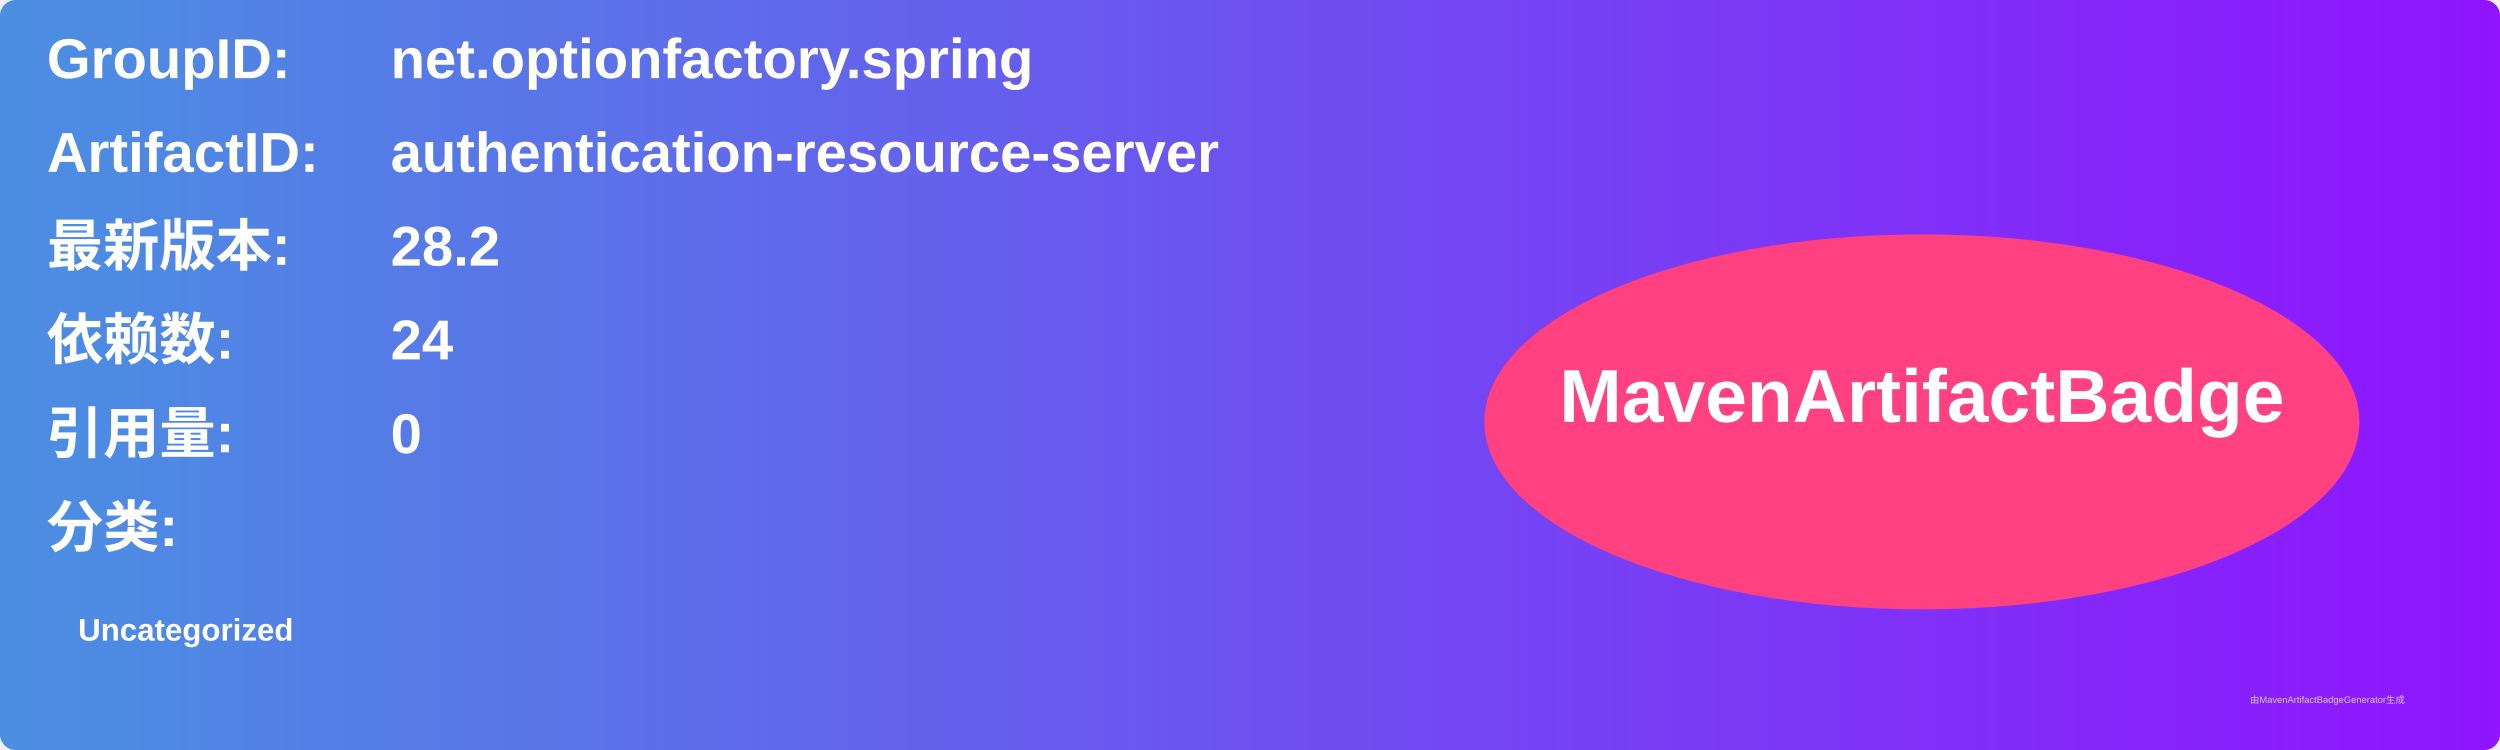
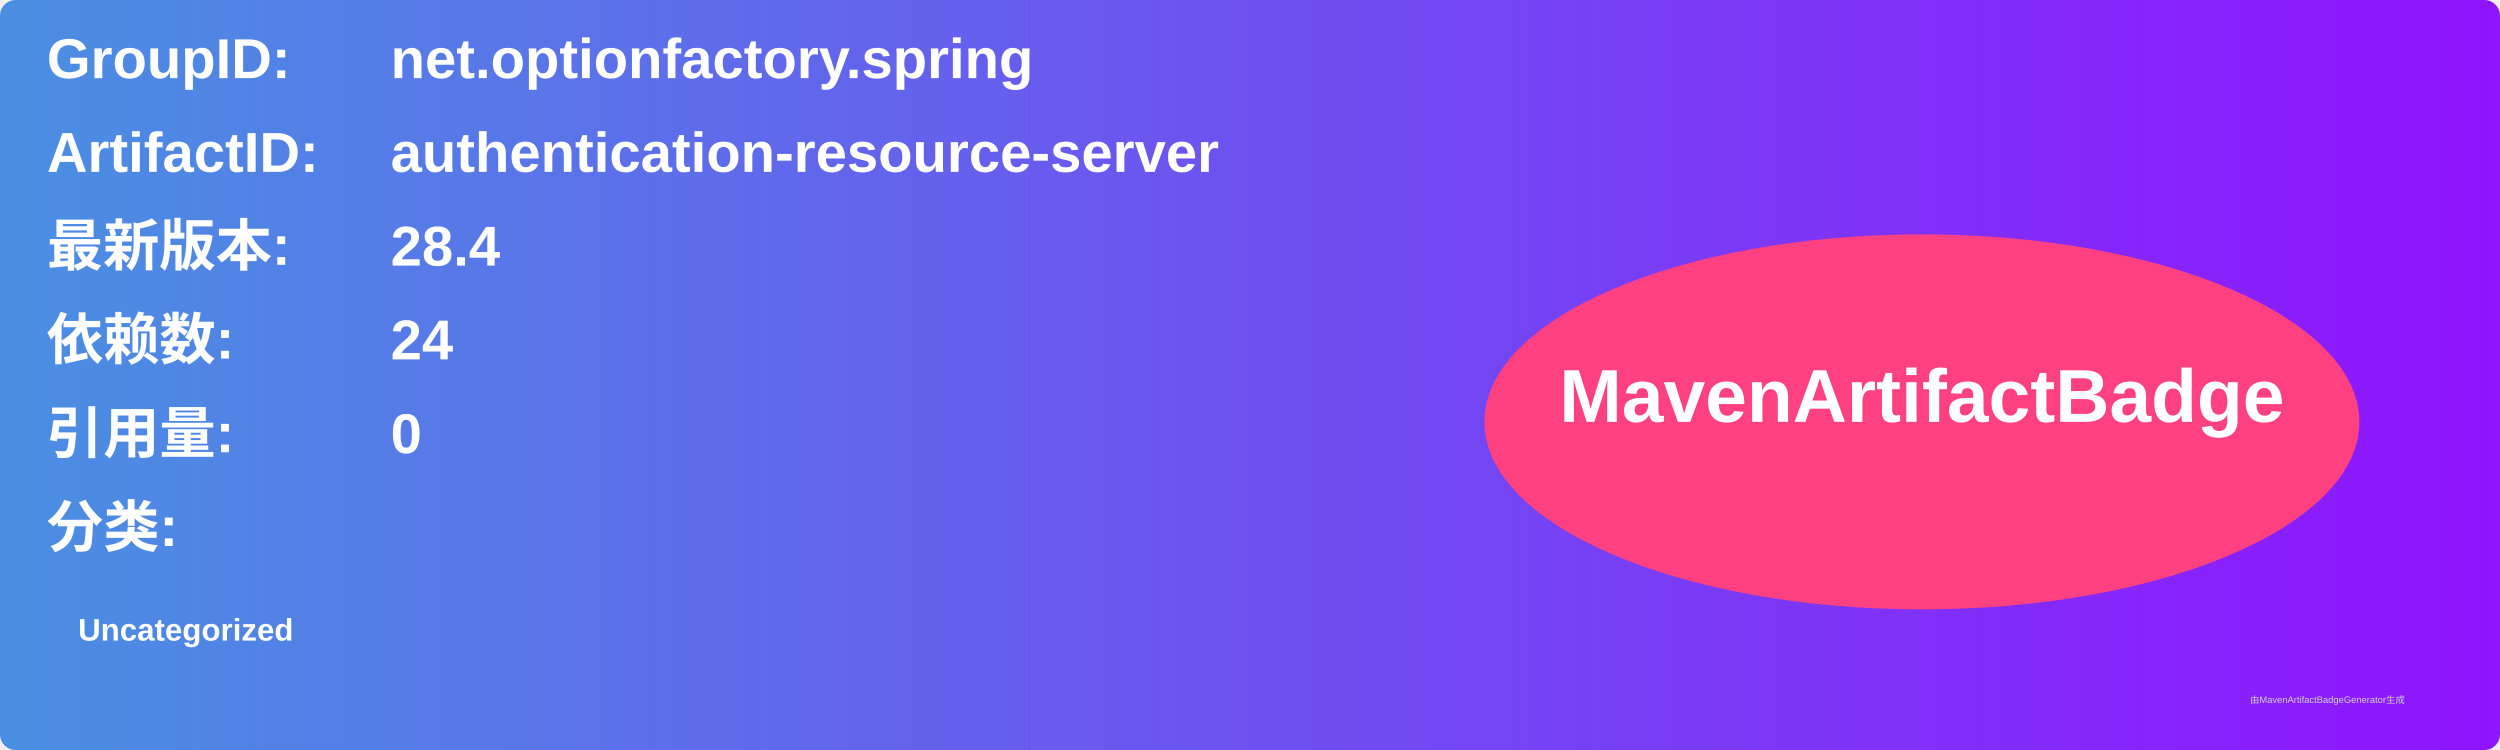
<svg xmlns="http://www.w3.org/2000/svg" width="800" height="240" viewBox="0 0 800 240">
  <linearGradient id="grad" x1="0%" y1="0%" x2="100%" y2="0%">
    <stop offset="0%" stop-color="#4a90e2" />
    <stop offset="100%" stop-color="#9013fe" />
  </linearGradient>
  <rect width="100%" height="100%" rx="5" ry="5" fill="url(#grad)" />
  <g transform="translate(15, 15)">
    <text x="0" y="10" font-family="Arial" font-size="18" fill="white" font-weight="bold" width="260">GroupID:</text>
    <text x="110" y="10" font-family="Arial" font-size="18" fill="white" font-weight="bold" width="460">net.optionfactory.spring</text>
    <text x="0" y="40" font-family="Arial" font-size="18" fill="white" font-weight="bold" width="260">ArtifactID:</text>
    <text x="110" y="40" font-family="Arial" font-size="18" fill="white" font-weight="bold" width="460">authentication-resource-server</text>
    <text x="0" y="70" font-family="Arial" font-size="18" fill="white" font-weight="bold">最新版本:</text>
    <text x="110" y="70" font-family="Arial" font-size="18" fill="white" font-weight="bold">
-       <tspan font-weight="bold">28.2</tspan>
+       <tspan font-weight="bold">28.4</tspan>
    </text>
    <text x="0" y="100" font-family="Arial" font-size="18" fill="white" font-weight="bold">依赖数: </text>
    <text x="110" y="100" font-family="Arial" font-size="18" fill="white">
      <tspan font-weight="bold">24</tspan>
    </text>
    <text x="0" y="130" font-family="Arial" font-size="18" fill="white" font-weight="bold">引用量: </text>
    <text x="110" y="130" font-family="Arial" font-size="18" fill="white">
      <tspan font-weight="bold">0</tspan>
    </text>
    <text x="0" y="160" font-family="Arial" font-size="18" fill="white" font-weight="bold">分类:</text>
    <text x="10" y="190" font-family="Arial" font-size="10" fill="white">
      <tspan font-weight="bold">Uncategorized</tspan>
    </text>
    <ellipse cx="600" cy="120" rx="140" ry="60" fill="#ff4081" />
    <text x="600" y="120" text-anchor="middle" font-family="Arial" font-size="24" fill="white" font-weight="bold">MavenArtifactBadge</text>
  </g>
  <text x="720" y="225" font-family="Arial" font-size="3" fill="#d0d0d0">由MavenArtifactBadgeGenerator生成</text>
</svg>
